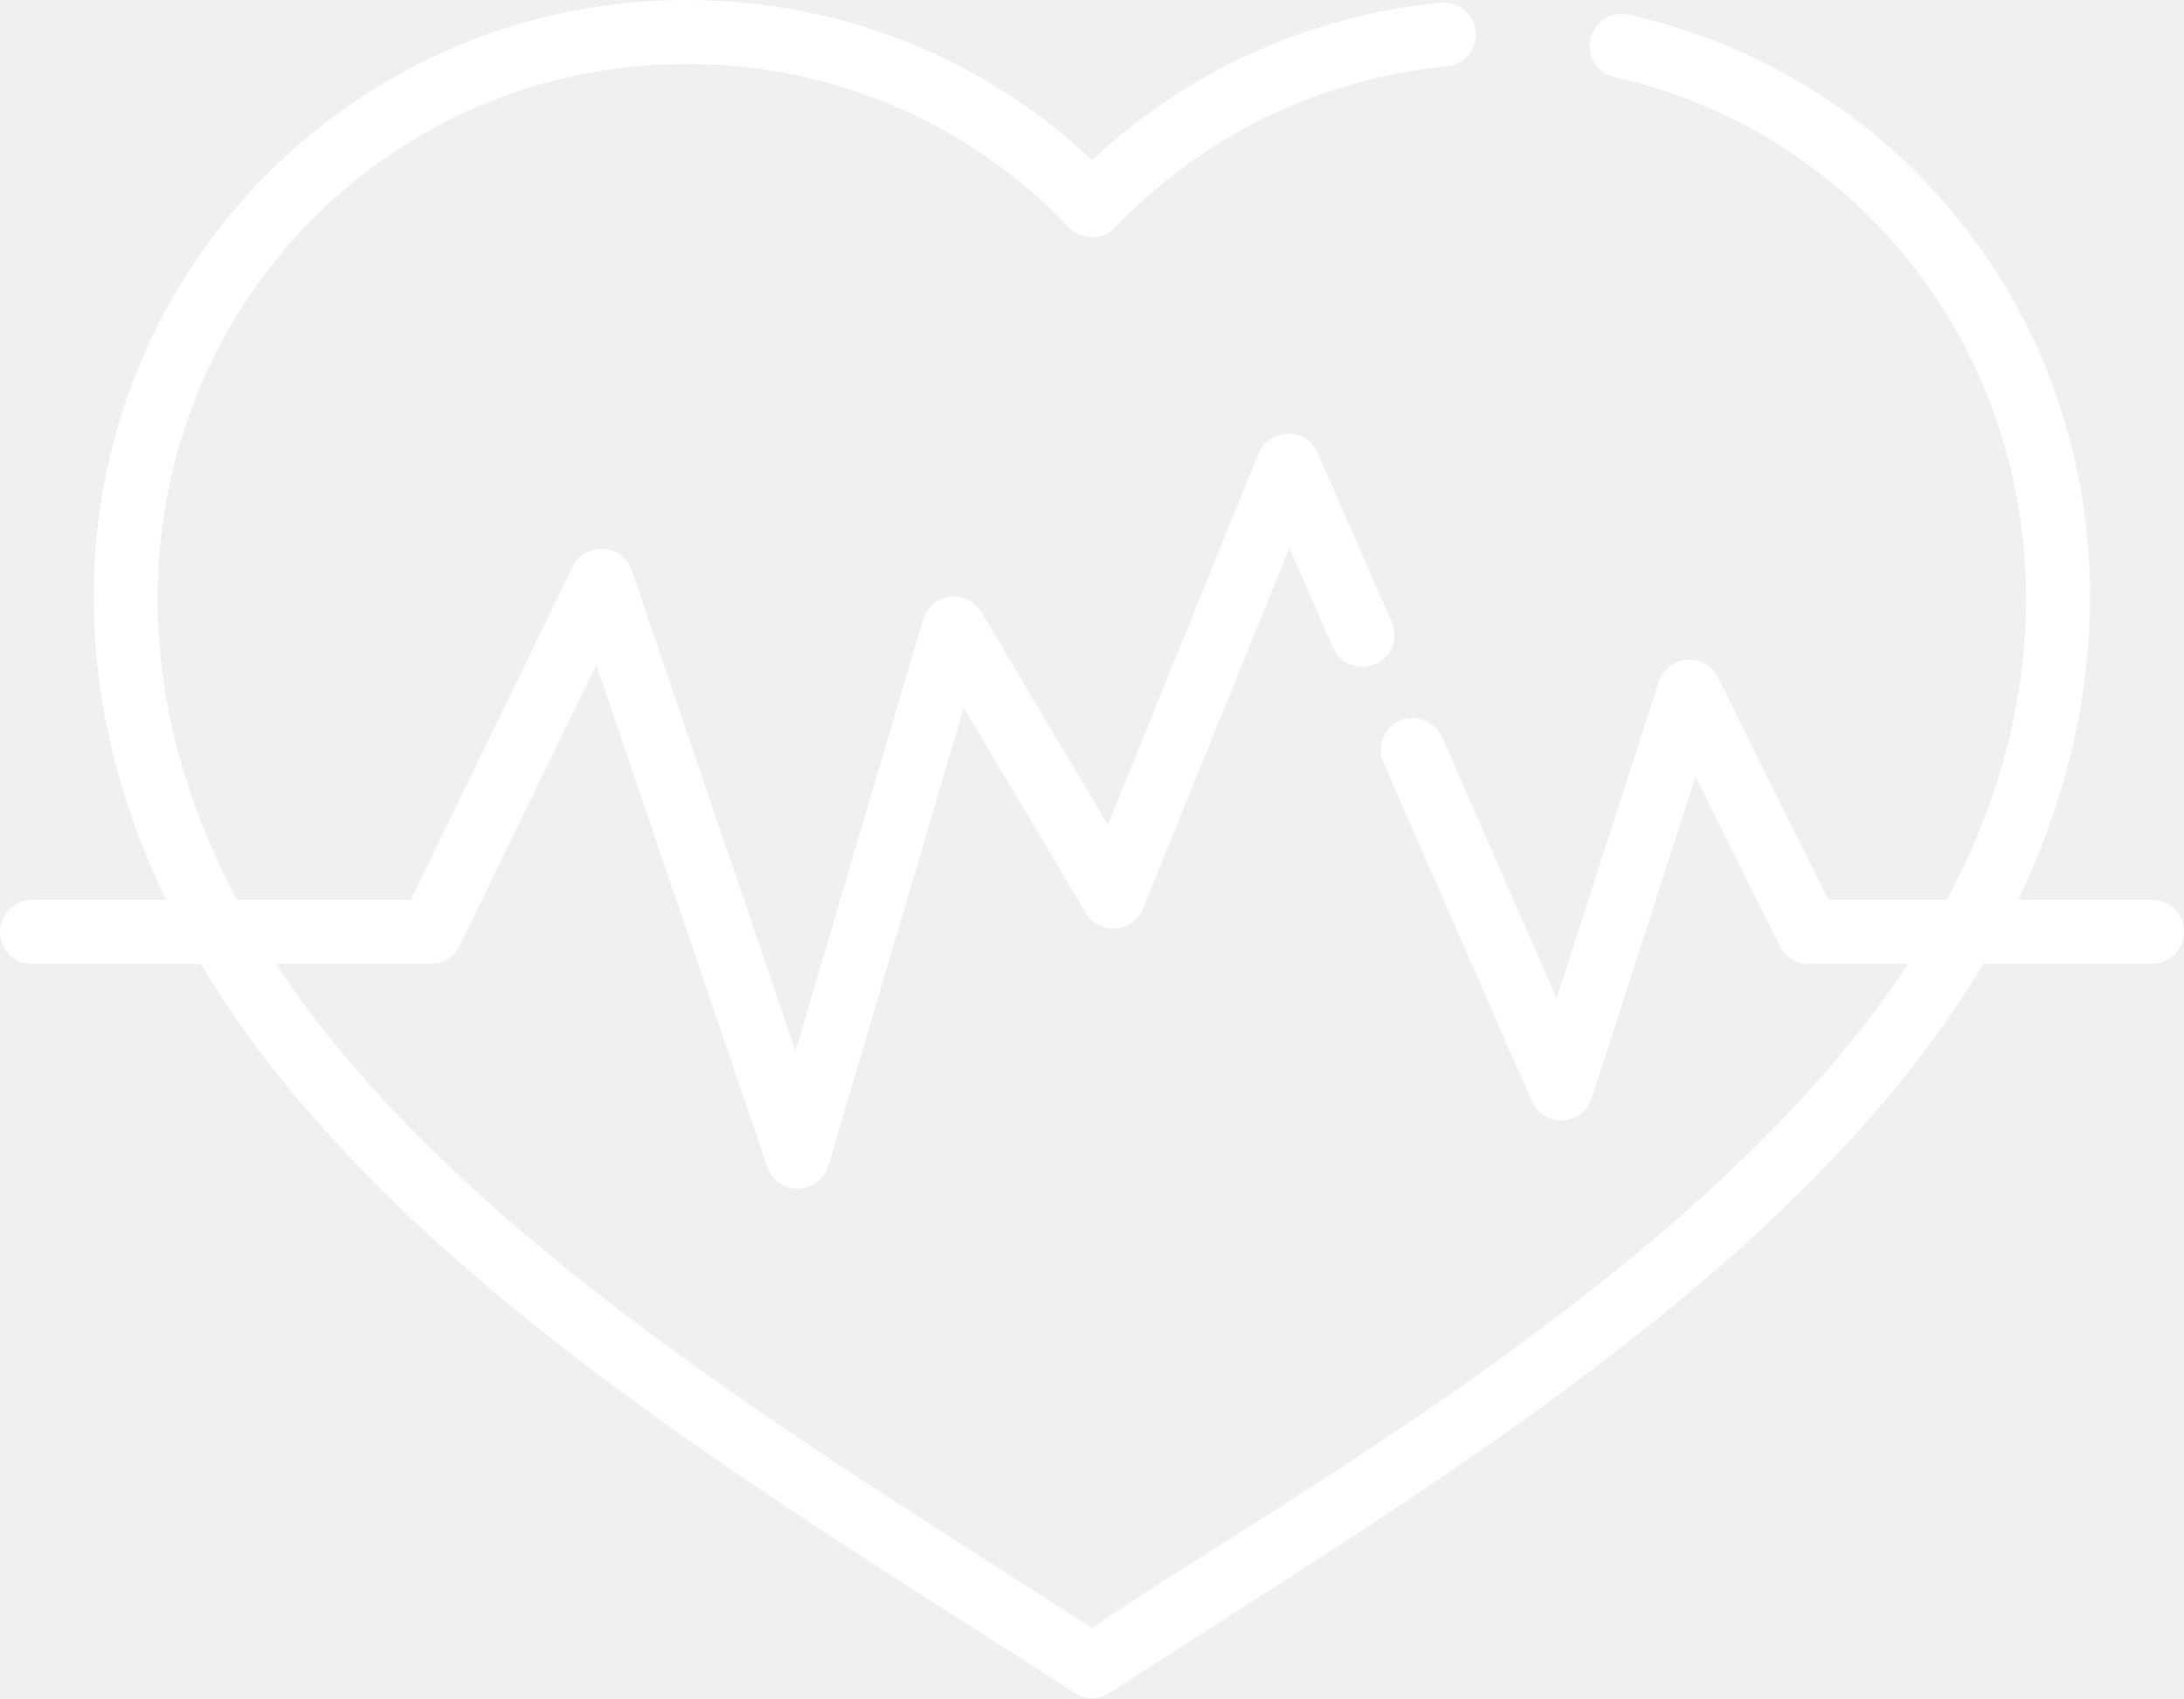
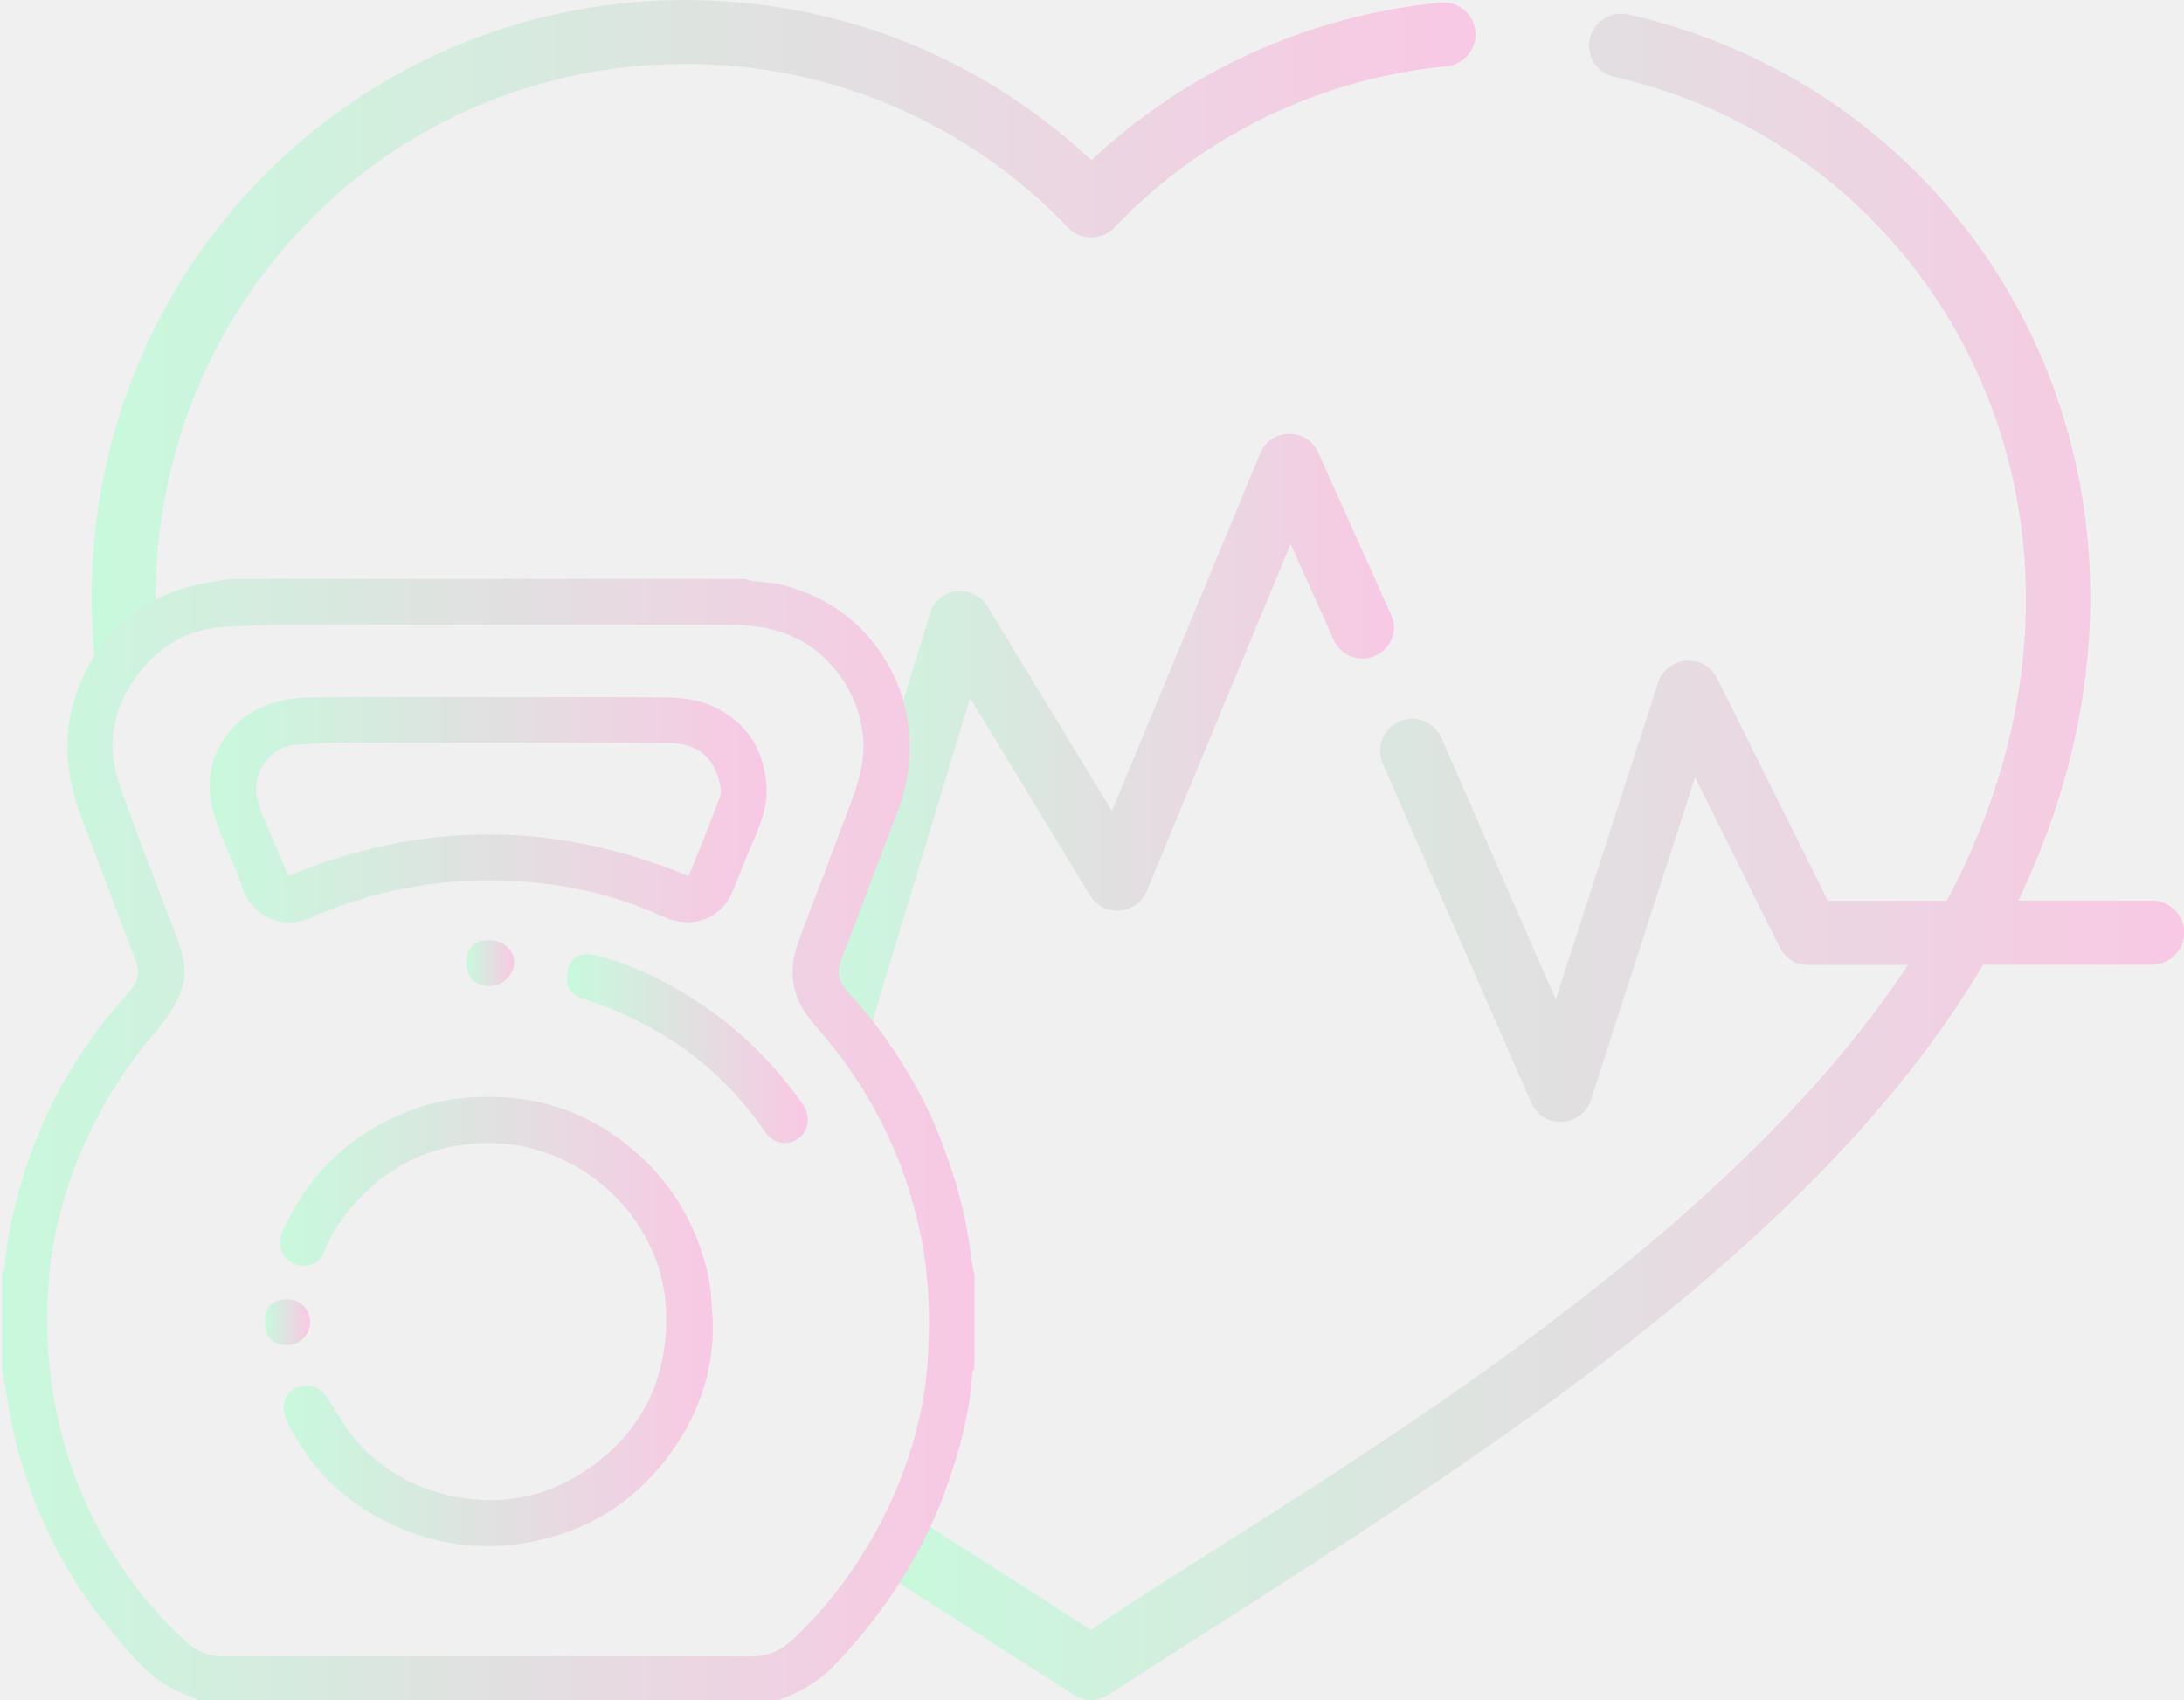
- <svg xmlns="http://www.w3.org/2000/svg" id="Calque_1" data-name="Calque 1" viewBox="0 0 998.44 776.4">
-   <defs>
-     <style>
-       .cls-1 {
-         fill: #fff;
-       }
-     </style>
-   </defs>
-   <path class="cls-1" d="M1014.79,546.39H953.57c88.58-184.22-12-367.4-178.36-404.79a14.63,14.63,0,0,0-6.41,28.54C920.29,204.2,1012,375.85,921.12,546.39H866.87L816.3,444.75c-5.83-11.73-23-10.42-27,2L742.63,591.44,690.25,472a14.62,14.62,0,1,0-26.79,11.74l67.85,154.79c5.39,12.29,23.2,11.41,27.32-1.39l47.48-147.18,38.6,77.62a14.67,14.67,0,0,0,13.11,8.11h45.53c-93.19,141.57-295,249.54-373.15,303.69C405.47,798.53,240.08,701.78,157.05,575.65h70.89a14.65,14.65,0,0,0,13.16-8.24l62.46-128.49L381.8,668.54c4.58,13.43,23.83,13.08,27.87-.58l61.9-209.39,55.81,93.83a14.63,14.63,0,0,0,26.12-2l66.93-164.89,20,45.58a14.62,14.62,0,1,0,26.79-11.74L633.31,342c-5.25-12-22.14-11.48-27,.37L537.46,512.15l-57.87-97.29A14.63,14.63,0,0,0,453,418.19L394.66,615.58,319.78,395.84c-4.19-12.31-21.28-13.42-27-1.68l-74,152.23H139.29c-102.79-192.88,28-382.15,205.59-382.15a239.76,239.76,0,0,1,174.75,74.68,14.61,14.61,0,0,0,21.14,0,241.57,241.57,0,0,1,151.69-73.59,14.62,14.62,0,1,0-2.75-29.12,270.71,270.71,0,0,0-159.5,72C479.83,160.89,414.59,135,344.88,135c-192.42,0-339.48,200.46-238,411.4H45.61a14.63,14.63,0,0,0,0,29.26h77.14C206.9,717,384.66,819.89,522.27,909a14.57,14.57,0,0,0,15.86,0c137.42-89,315.35-192,399.53-333.39h77.13a14.63,14.63,0,1,0,0-29.26Z" transform="translate(-30.98 -134.99)" />
+ <svg xmlns="http://www.w3.org/2000/svg" version="1.1" id="Calque_1" x="0px" y="0px" viewBox="0 0 997.4 776.3" style="enable-background:new 0 0 997.4 776.3;" xml:space="preserve">
+   <style type="text/css">
+ 	.st0{fill:url(#SVGID_1_);}
+ 	.st1{fill:url(#SVGID_2_);}
+ 	.st2{fill:url(#SVGID_3_);}
+ 	.st3{fill:url(#SVGID_4_);}
+ 	.st4{fill:url(#SVGID_5_);}
+ 	.st5{fill:url(#SVGID_6_);}
+ 	.st6{fill:url(#SVGID_7_);}
+ 	.st7{fill:url(#SVGID_8_);}
+ 	.st8{fill:url(#SVGID_9_);}
+ </style>
+   <linearGradient id="SVGID_1_" gradientUnits="userSpaceOnUse" x1="41.837" y1="158.845" x2="673.731" y2="158.845">
+     <stop offset="0" style="stop-color:#C8F9DD" />
+     <stop offset="1" style="stop-color:#F9C8E4" />
+   </linearGradient>
+   <path class="st0" d="M72,296C59.5,149.5,171.3,29.2,312.9,29.2c66-0.2,129.3,26.8,174.8,74.7c5.6,5.8,14.8,6.1,20.7,0.5c0,0,0,0,0,0  c0.2-0.1,0.3-0.3,0.5-0.5c40.1-42,93.9-68.1,151.7-73.6c8-0.8,13.9-7.9,13.2-15.9s-7.9-13.9-15.9-13.2c-59.7,5.7-115.8,31-159.5,72  C447.9,25.9,382.6,0,312.9,0C149.4,0,18.6,144.8,45.3,317.7" />
+   <linearGradient id="SVGID_2_" gradientUnits="userSpaceOnUse" x1="370.51" y1="341.599" x2="636.487" y2="341.599">
+     <stop offset="0" style="stop-color:#C8F9DD" />
+     <stop offset="1" style="stop-color:#F9C8E4" />
+   </linearGradient>
+   <path class="st1" d="M392.8,485L443,318.8l54.9,90.3c4.2,6.7,12.9,8.8,19.7,4.8c2.7-1.5,4.8-3.9,6-6.8l65.8-158.7l19.7,43.9  c3.3,7.2,11.7,10.4,18.9,7.2c7.1-3,10.5-11.2,7.5-18.3c0-0.1-0.1-0.1-0.1-0.2l0,0L602,206.6c-5.2-11.6-21.8-11.1-26.5,0.4  l-67.7,163.4l-56.9-93.6c-4.2-6.7-12.9-8.9-19.7-4.9c-3.1,1.8-5.4,4.7-6.4,8.1l-54.2,176.2L392.8,485z" />
+   <linearGradient id="SVGID_3_" gradientUnits="userSpaceOnUse" x1="407.23" y1="391.297" x2="997.445" y2="391.297">
+     <stop offset="0" style="stop-color:#C8F9DD" />
+     <stop offset="1" style="stop-color:#F9C8E4" />
+   </linearGradient>
+   <path class="st2" d="M407.2,720.8c28.5,18.4,56.5,36,83.1,53.2c4.8,3.1,11,3.1,15.9,0c137.4-89,315.4-192,399.5-333.4h76.8  c7.6,0.1,14-5.5,14.9-13c0.9-8-4.9-15.3-12.9-16.2c-0.5-0.1-1.1-0.1-1.6-0.1l0,0l0,0h-61.2c88.6-184.2-12-367.4-178.4-404.8  C735.3,5,727.6,10.1,726,18c-1.5,7.6,3.2,15.1,10.8,17C888.3,69.2,980,240.9,889.1,411.4h-54.3l-50.6-101.6c-5.8-11.7-23-10.4-27,2  l-46.7,144.7L658.3,337c-3.2-7.4-11.9-10.8-19.3-7.5c-7.4,3.2-10.8,11.9-7.5,19.3l0,0l67.8,154.8c5.4,12.3,23.2,11.4,27.3-1.4  L774.1,355l38.6,77.6c2.5,5,7.6,8.1,13.1,8.1h45.5c-93.2,141.6-295,249.5-373.1,303.7c-24.7-16-51-32.6-77.9-50" />
+   <g>
+     <linearGradient id="SVGID_4_" gradientUnits="userSpaceOnUse" x1="1" y1="520.85" x2="445" y2="520.85">
+       <stop offset="0" style="stop-color:#C8F9DD" />
+       <stop offset="1" style="stop-color:#F9C8E4" />
+     </linearGradient>
+     <path class="st3" d="M445,582.3c0,14.3,0,28.7,0,43c-0.3,0.5-0.9,1-1,1.5c-0.7,14.9-4.3,29.4-8.7,43.5   c-10.7,34.5-29.4,64.3-54.3,90.3c-7.8,8.1-17.4,13.3-28.1,16.7c-86.7,0-173.3,0-260,0c-5-2.2-10.2-3.9-14.9-6.5   c-12.6-7.1-21.1-18.6-30-29.5c-12.8-15.8-22.9-33.3-30.7-52.1C11.3,674.2,6.7,658.9,4,642.9c-1-5.9-2-11.7-3-17.5   c0-14.7,0-29.3,0-44c0.3-0.5,0.9-1,1-1.5c1.5-18.2,5.9-35.6,12-52.8c9.9-27.8,25.2-52.3,45-74.1c3.7-4.1,5.2-8.5,3.1-13.9   c-8.2-21.4-16.1-43-24.4-64.4c-8-20.3-9.8-40.7-1.6-61.3c10.2-25.7,29.2-41.2,56.2-46.9c4.2-0.9,8.5-1.4,12.8-2.1   c78.3,0,156.7,0,235,0c1.3,0.3,2.6,0.8,4,1c4.4,0.6,8.9,0.6,13.1,1.7c16.4,4.3,30.3,12.4,41.2,25.9c9.3,11.6,14.9,24.7,16.5,39.2   c1.4,13.2-0.2,26.2-5.1,38.8c-8.5,22-16.7,44.2-25.2,66.2c-2.7,7-1.9,11.1,3.2,16.5c4.2,4.6,8.3,9.3,12.1,14.3   c12.4,16.5,22.8,34.2,30.2,53.6c6.1,16,10.9,32.4,13,49.5C443.5,574.9,444.3,578.6,445,582.3z M223.2,756.4   c39.8,0,79.7-0.1,119.5,0.1c8.2,0,14.5-3,20.2-8.5c18.5-17.7,32.8-38.2,43.6-61.5c9.7-21,15.8-43,17.2-65.9   c1.2-19.2,0.6-38.5-3.5-57.7c-7.6-36-23.8-67.4-48-94.6c-10.4-11.6-12.8-23.9-7.6-38.1c6.5-17.7,13.4-35.3,20-53.1   c4.9-13.2,11-26,9.5-40.7c-1.5-14.6-7.8-26.7-18.2-36.5c-12-11.2-27.1-14.6-43.1-14.6c-68.2-0.1-136.3-0.1-204.5,0   c-7.9,0-15.9,0.7-23.8,0.9c-16.4,0.5-29.6,7.2-39.9,19.8c-12.7,15.6-16.6,33.2-10.1,52c8,23.3,17.1,46.1,25.9,69.1   c3.2,8.5,5.7,17.3,2.2,25.9c-2.7,6.8-7.2,13.2-12,18.8c-14.2,16.6-25.5,34.8-33.9,54.9c-7.9,19-13.1,38.8-14.5,59.2   c-1.1,15.7-0.8,31.4,1.5,47.2c3,20.3,8.8,39.5,17.6,57.8c10.8,22.2,25.1,42,43.5,58.7c4.7,4.3,10.2,6.8,16.9,6.8   C142.2,756.3,182.7,756.4,223.2,756.4z" />
+     <linearGradient id="SVGID_5_" gradientUnits="userSpaceOnUse" x1="95.896" y1="369.782" x2="350.109" y2="369.782">
+       <stop offset="0" style="stop-color:#C8F9DD" />
+       <stop offset="1" style="stop-color:#F9C8E4" />
+     </linearGradient>
+     <path class="st4" d="M222.6,318.4c27,0,54-0.1,81,0.1c8.9,0.1,17.6,1.3,25.5,5.9c13.2,7.6,19.7,19,20.9,34   c1,11.9-4.6,21.9-8.8,32.3c-2.2,5.5-4.4,10.9-6.6,16.3c-5.1,12.6-18.5,17.7-31.8,11.6c-17.4-7.9-35.6-12.9-54.5-15.1   c-17.9-2.1-35.9-2.1-53.9,0.6c-17.9,2.7-35.1,7.3-51.6,14.7c-14.7,6.6-28-0.9-32.3-13.9c-4-12-10.2-23.4-13.5-35.6   c-5.3-20,5.7-40.8,26.2-47.8c5.8-2,12.2-3,18.3-3C168.6,318.2,195.6,318.4,222.6,318.4z M314.5,400.1c4.8-12,9.8-24,14.3-36.2   c0.8-2.2,0.2-5.3-0.5-7.8c-3.4-12-11.2-16.7-23.9-16.8c-50.6-0.2-101.3-0.1-151.9-0.1c-5.6,0-11.2,0.7-16.8,0.9   c-12.5,0.4-20.1,13-18.6,22.7c0.7,4.9,3,9.6,4.9,14.3c3.2,7.8,6.5,15.5,9.7,22.9C192.9,374.7,253.1,374.8,314.5,400.1z" />
+     <linearGradient id="SVGID_6_" gradientUnits="userSpaceOnUse" x1="127.787" y1="603.568" x2="325.545" y2="603.568">
+       <stop offset="0" style="stop-color:#C8F9DD" />
+       <stop offset="1" style="stop-color:#F9C8E4" />
+     </linearGradient>
+     <path class="st5" d="M325.5,603.3c0.7,23.6-7.1,44.4-21,62.7c-15.9,20.9-37.2,33.6-63.2,38.4c-23.3,4.2-45.3,0.6-66.2-10.1   c-19.4-10-34.1-25-43.7-44.5c-3.3-6.6-2.4-15.1,6.5-16.8c4.3-0.8,8.9,1.2,11.5,5.2c5,7.7,9.4,16,15.7,22.4   c11.5,11.8,25.7,19.5,42.1,22.8c24,4.8,46-0.6,65.2-15.3c16.6-12.7,27.4-29.6,30.7-50.8c2.7-17,1-33.5-6.6-49   c-7.3-14.9-18.3-26.6-32.8-35.2c-15.2-8.9-31.5-12.3-48.7-10.7c-16.6,1.5-31.7,7.7-44.4,18.8c-9.8,8.7-18.1,18.6-22.8,31.1   c-1.8,4.9-8.5,7.1-13.3,5c-5.6-2.4-8.2-8.6-5.8-14.2c11.4-26,30.1-44.3,56.5-55.1c16.1-6.6,32.7-8.1,49.4-6.5   c21.5,2.1,40.4,10.9,56.7,25.5c16.8,15.1,27.2,33.7,32.1,55.5C325,589.3,324.9,596.4,325.5,603.3z" />
+     <linearGradient id="SVGID_7_" gradientUnits="userSpaceOnUse" x1="258.954" y1="478.981" x2="368.983" y2="478.981">
+       <stop offset="0" style="stop-color:#C8F9DD" />
+       <stop offset="1" style="stop-color:#F9C8E4" />
+     </linearGradient>
+     <path class="st6" d="M259,446.5c0-8.3,4.9-12.2,12.6-10.3c21.1,5.3,39.8,15.4,57,28.4c14.9,11.2,27.4,24.7,38.1,39.8   c3.3,4.7,3.2,12.2-2.7,16c-4.4,2.9-11,1.9-14.6-3.4c-20.4-30.1-48.6-49.6-82.8-60.8C262,454.8,258.3,452.2,259,446.5z" />
+     <linearGradient id="SVGID_8_" gradientUnits="userSpaceOnUse" x1="213.044" y1="439.85" x2="234.843" y2="439.85">
+       <stop offset="0" style="stop-color:#C8F9DD" />
+       <stop offset="1" style="stop-color:#F9C8E4" />
+     </linearGradient>
+     <path class="st7" d="M213,439.6c0-6.7,3.5-10.2,10.3-10.2c6.3,0,11.2,4.1,11.5,9.7c0.3,5.8-5.1,11.2-11.2,11.2   C216.8,450.3,213.1,446.5,213,439.6z" />
+     <linearGradient id="SVGID_9_" gradientUnits="userSpaceOnUse" x1="121.044" y1="603.85" x2="141.607" y2="603.85">
+       <stop offset="0" style="stop-color:#C8F9DD" />
+       <stop offset="1" style="stop-color:#F9C8E4" />
+     </linearGradient>
+     <path class="st8" d="M121,603.6c0-6.9,3.3-10.2,10.1-10.2c6,0,10.4,4.3,10.5,10.3c0.1,6-4.7,10.7-10.9,10.6   C124.4,614.2,121,610.5,121,603.6z" />
+   </g>
</svg>
